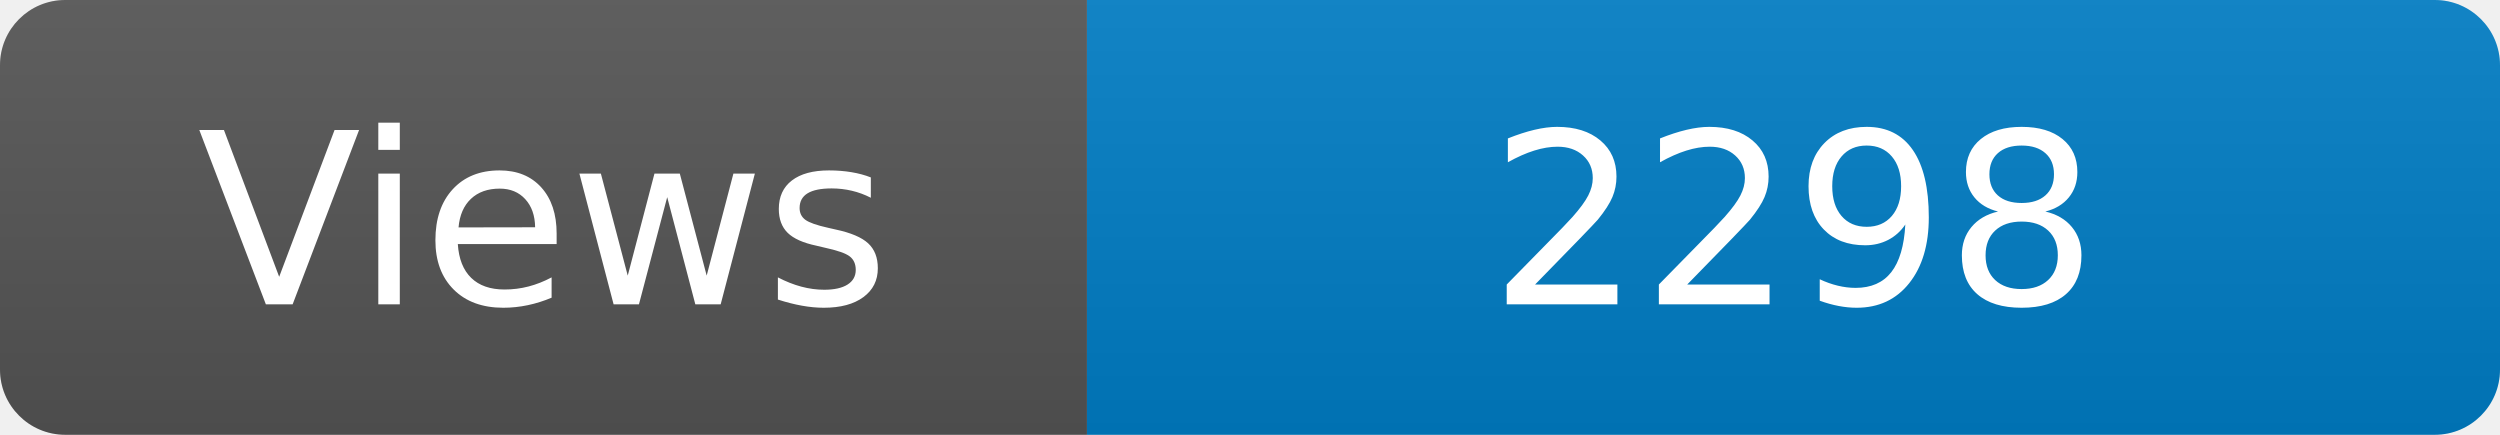
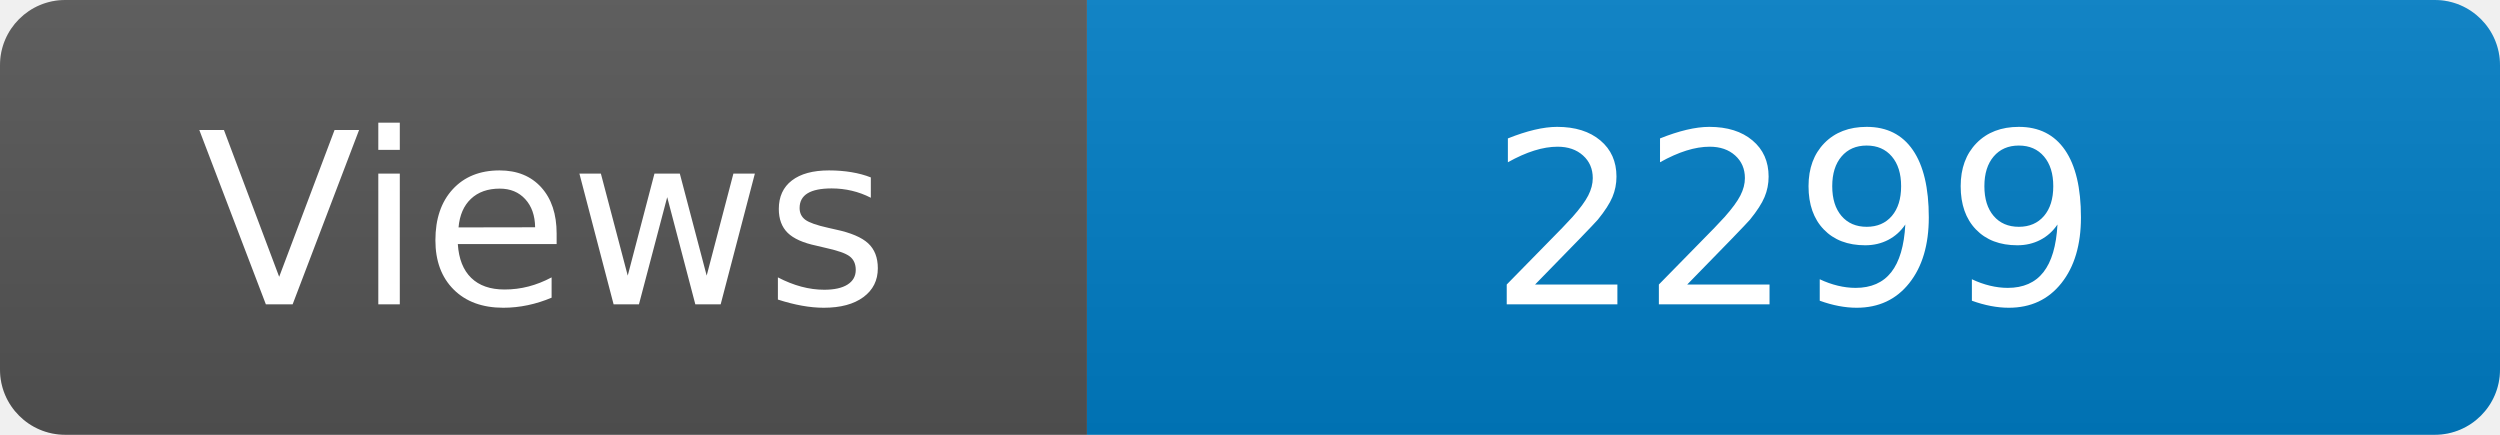
<svg xmlns="http://www.w3.org/2000/svg" width="115" height="20" role="img" aria-label="Maintained?: yes">
  <linearGradient id="s" x2="0" y2="100%">
    <stop offset="0" stop-color="#bbb" stop-opacity=".1" />
    <stop offset="1" stop-opacity=".1" />
  </linearGradient>
  <clipPath id="r">
    <rect width="115" height="20" rx="3" fill="#fff" />
  </clipPath>
  <g clip-path="url(#r)">
    <rect width="50" height="20" fill="#555" />
    <rect x="50" width="160" height="20" fill="#007ec6" />
    <rect width="115" height="20" fill="url(#s)" />
  </g>
  <g fill="#fff" text-anchor="middle" font-family="Verdana,Geneva,DejaVu Sans,sans-serif" font-size="110">
    <text x="250" y="140" transform="scale(.1)" fill="#fff">Views</text>
-     <text x="825" y="140" transform="scale(.1)" fill="#fff">2298</text>
+     <text x="825" y="140" transform="scale(.1)" fill="#fff">2299</text>
  </g>
</svg>
